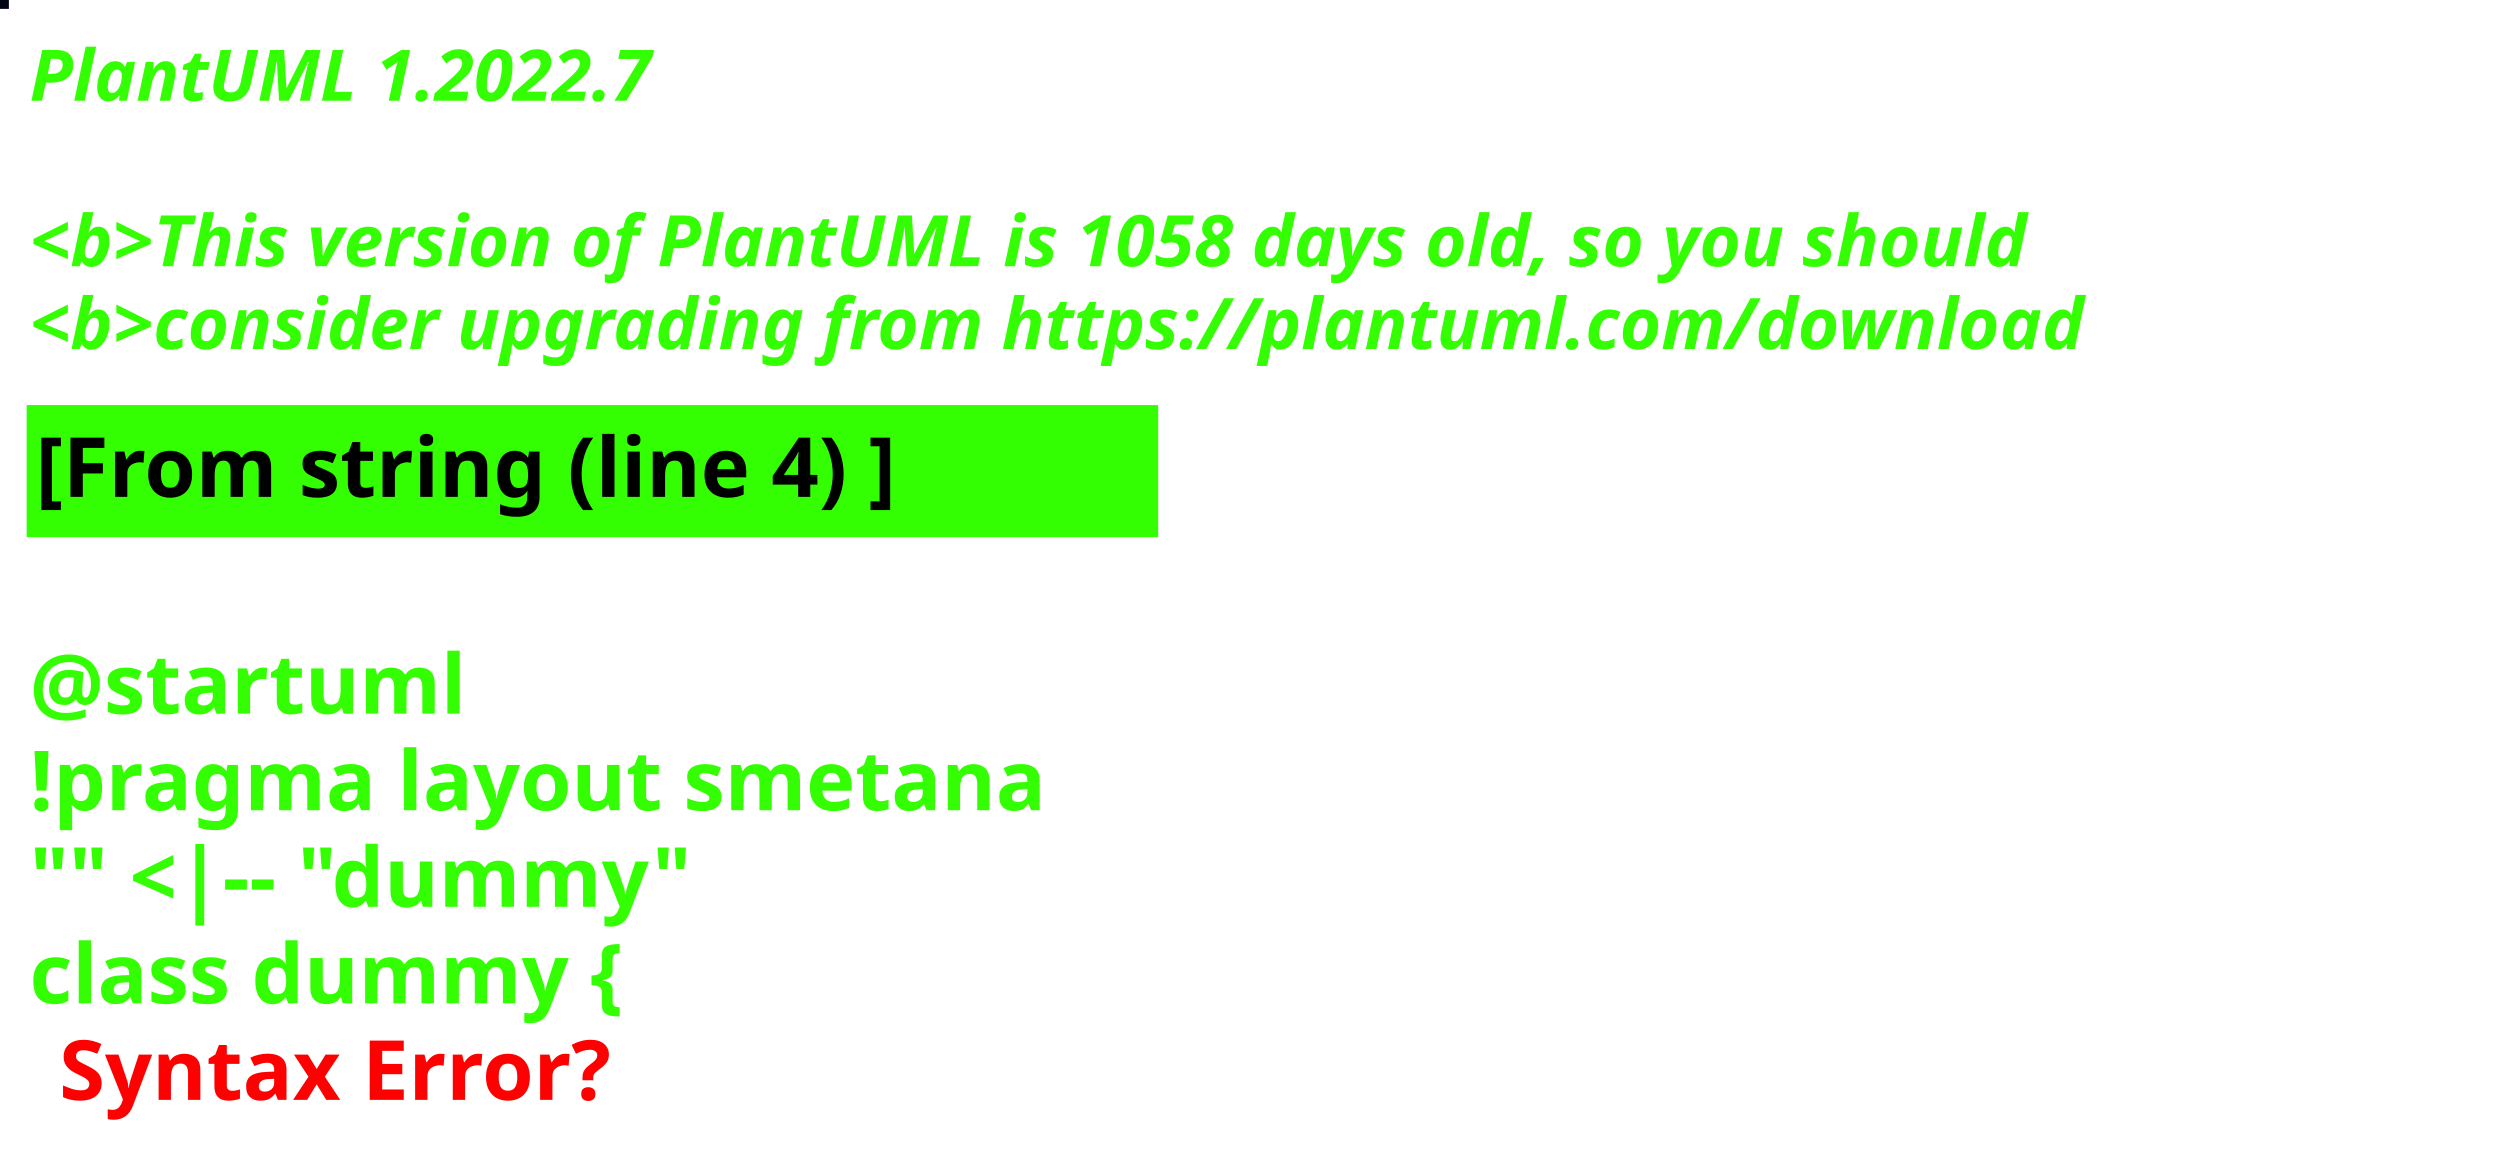
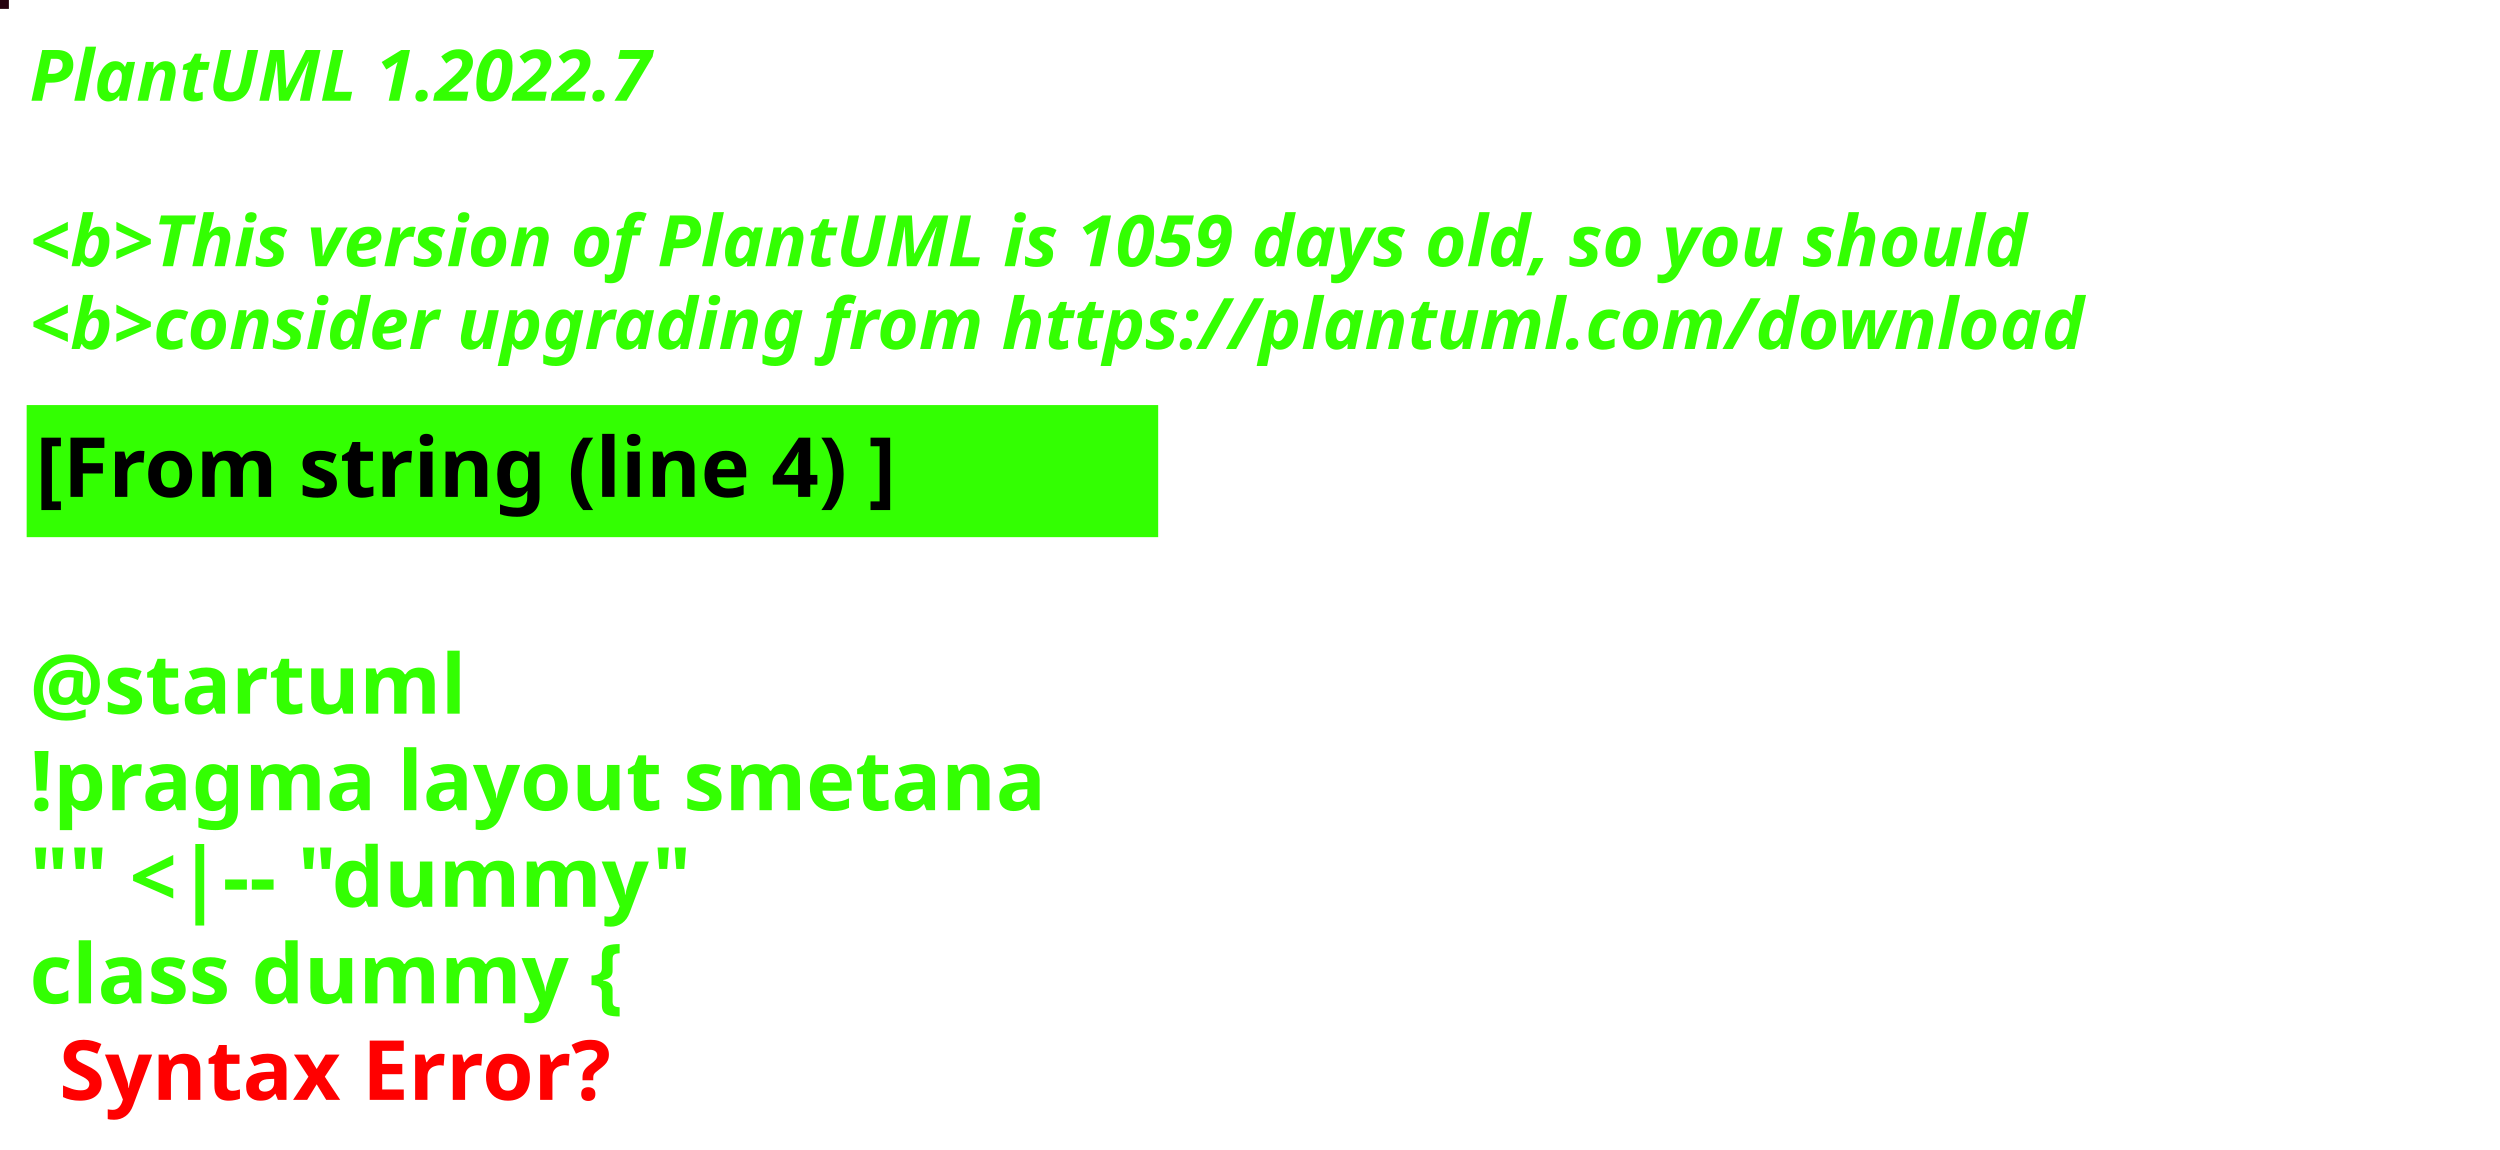
<svg xmlns="http://www.w3.org/2000/svg" contentStyleType="text/css" height="194px" preserveAspectRatio="none" style="width:422px;height:194px;background:#000000;" version="1.1" viewBox="0 0 422 194" width="422px" zoomAndPan="magnify">
  <defs />
  <g>
-     <rect fill="#030516" height="1" style="stroke:#030516;stroke-width:1.0;" width="1" x="0" y="0" />
+     <rect fill="#26020F" height="1" style="stroke:#26020F;stroke-width:1.0;" width="1" x="0" y="0" />
    <text fill="#33FF02" font-family="sans-serif" font-size="12" font-style="italic" font-weight="bold" lengthAdjust="spacing" textLength="127" x="5" y="17">PlantUML 1.2022.7</text>
    <text fill="#33FF02" font-family="sans-serif" font-size="12" font-style="italic" font-weight="bold" lengthAdjust="spacing" textLength="4" x="5" y="30.969"> </text>
-     <text fill="#33FF02" font-family="sans-serif" font-size="12" font-style="italic" font-weight="bold" lengthAdjust="spacing" textLength="407" x="5" y="44.938">&lt;b&gt;This version of PlantUML is 1058 days old, so you should</text>
+     <text fill="#33FF02" font-family="sans-serif" font-size="12" font-style="italic" font-weight="bold" lengthAdjust="spacing" textLength="407" x="5" y="44.938">&lt;b&gt;This version of PlantUML is 1059 days old, so you should</text>
    <text fill="#33FF02" font-family="sans-serif" font-size="12" font-style="italic" font-weight="bold" lengthAdjust="spacing" textLength="408" x="5" y="58.906">&lt;b&gt;consider upgrading from https://plantuml.com/download</text>
    <rect fill="#33FF02" height="21.297" style="stroke:#33FF02;stroke-width:1.0;" width="190" x="5" y="68.875" />
    <text fill="#000000" font-family="sans-serif" font-size="14" font-weight="bold" lengthAdjust="spacing" textLength="168" x="6" y="83.875">[From string (line 4) ]</text>
    <text fill="#33FF02" font-family="sans-serif" font-size="14" font-weight="bold" lengthAdjust="spacing" textLength="5" x="5" y="104.172"> </text>
    <text fill="#33FF02" font-family="sans-serif" font-size="14" font-weight="bold" lengthAdjust="spacing" textLength="79" x="5" y="120.469">@startuml</text>
    <text fill="#33FF02" font-family="sans-serif" font-size="14" font-weight="bold" lengthAdjust="spacing" textLength="190" x="5" y="136.766">!pragma layout smetana</text>
    <text fill="#33FF02" font-family="sans-serif" font-size="14" font-weight="bold" lengthAdjust="spacing" textLength="124" x="5" y="153.062">"" &lt;|-- "dummy"</text>
    <text fill="#33FF02" font-family="sans-serif" font-size="14" font-weight="bold" lengthAdjust="spacing" text-decoration="wavy underline" textLength="117" x="5" y="169.359">class dummy {</text>
    <text fill="#FF0000" font-family="sans-serif" font-size="14" font-weight="bold" lengthAdjust="spacing" textLength="106" x="10" y="185.656">Syntax Error?</text>
  </g>
</svg>
